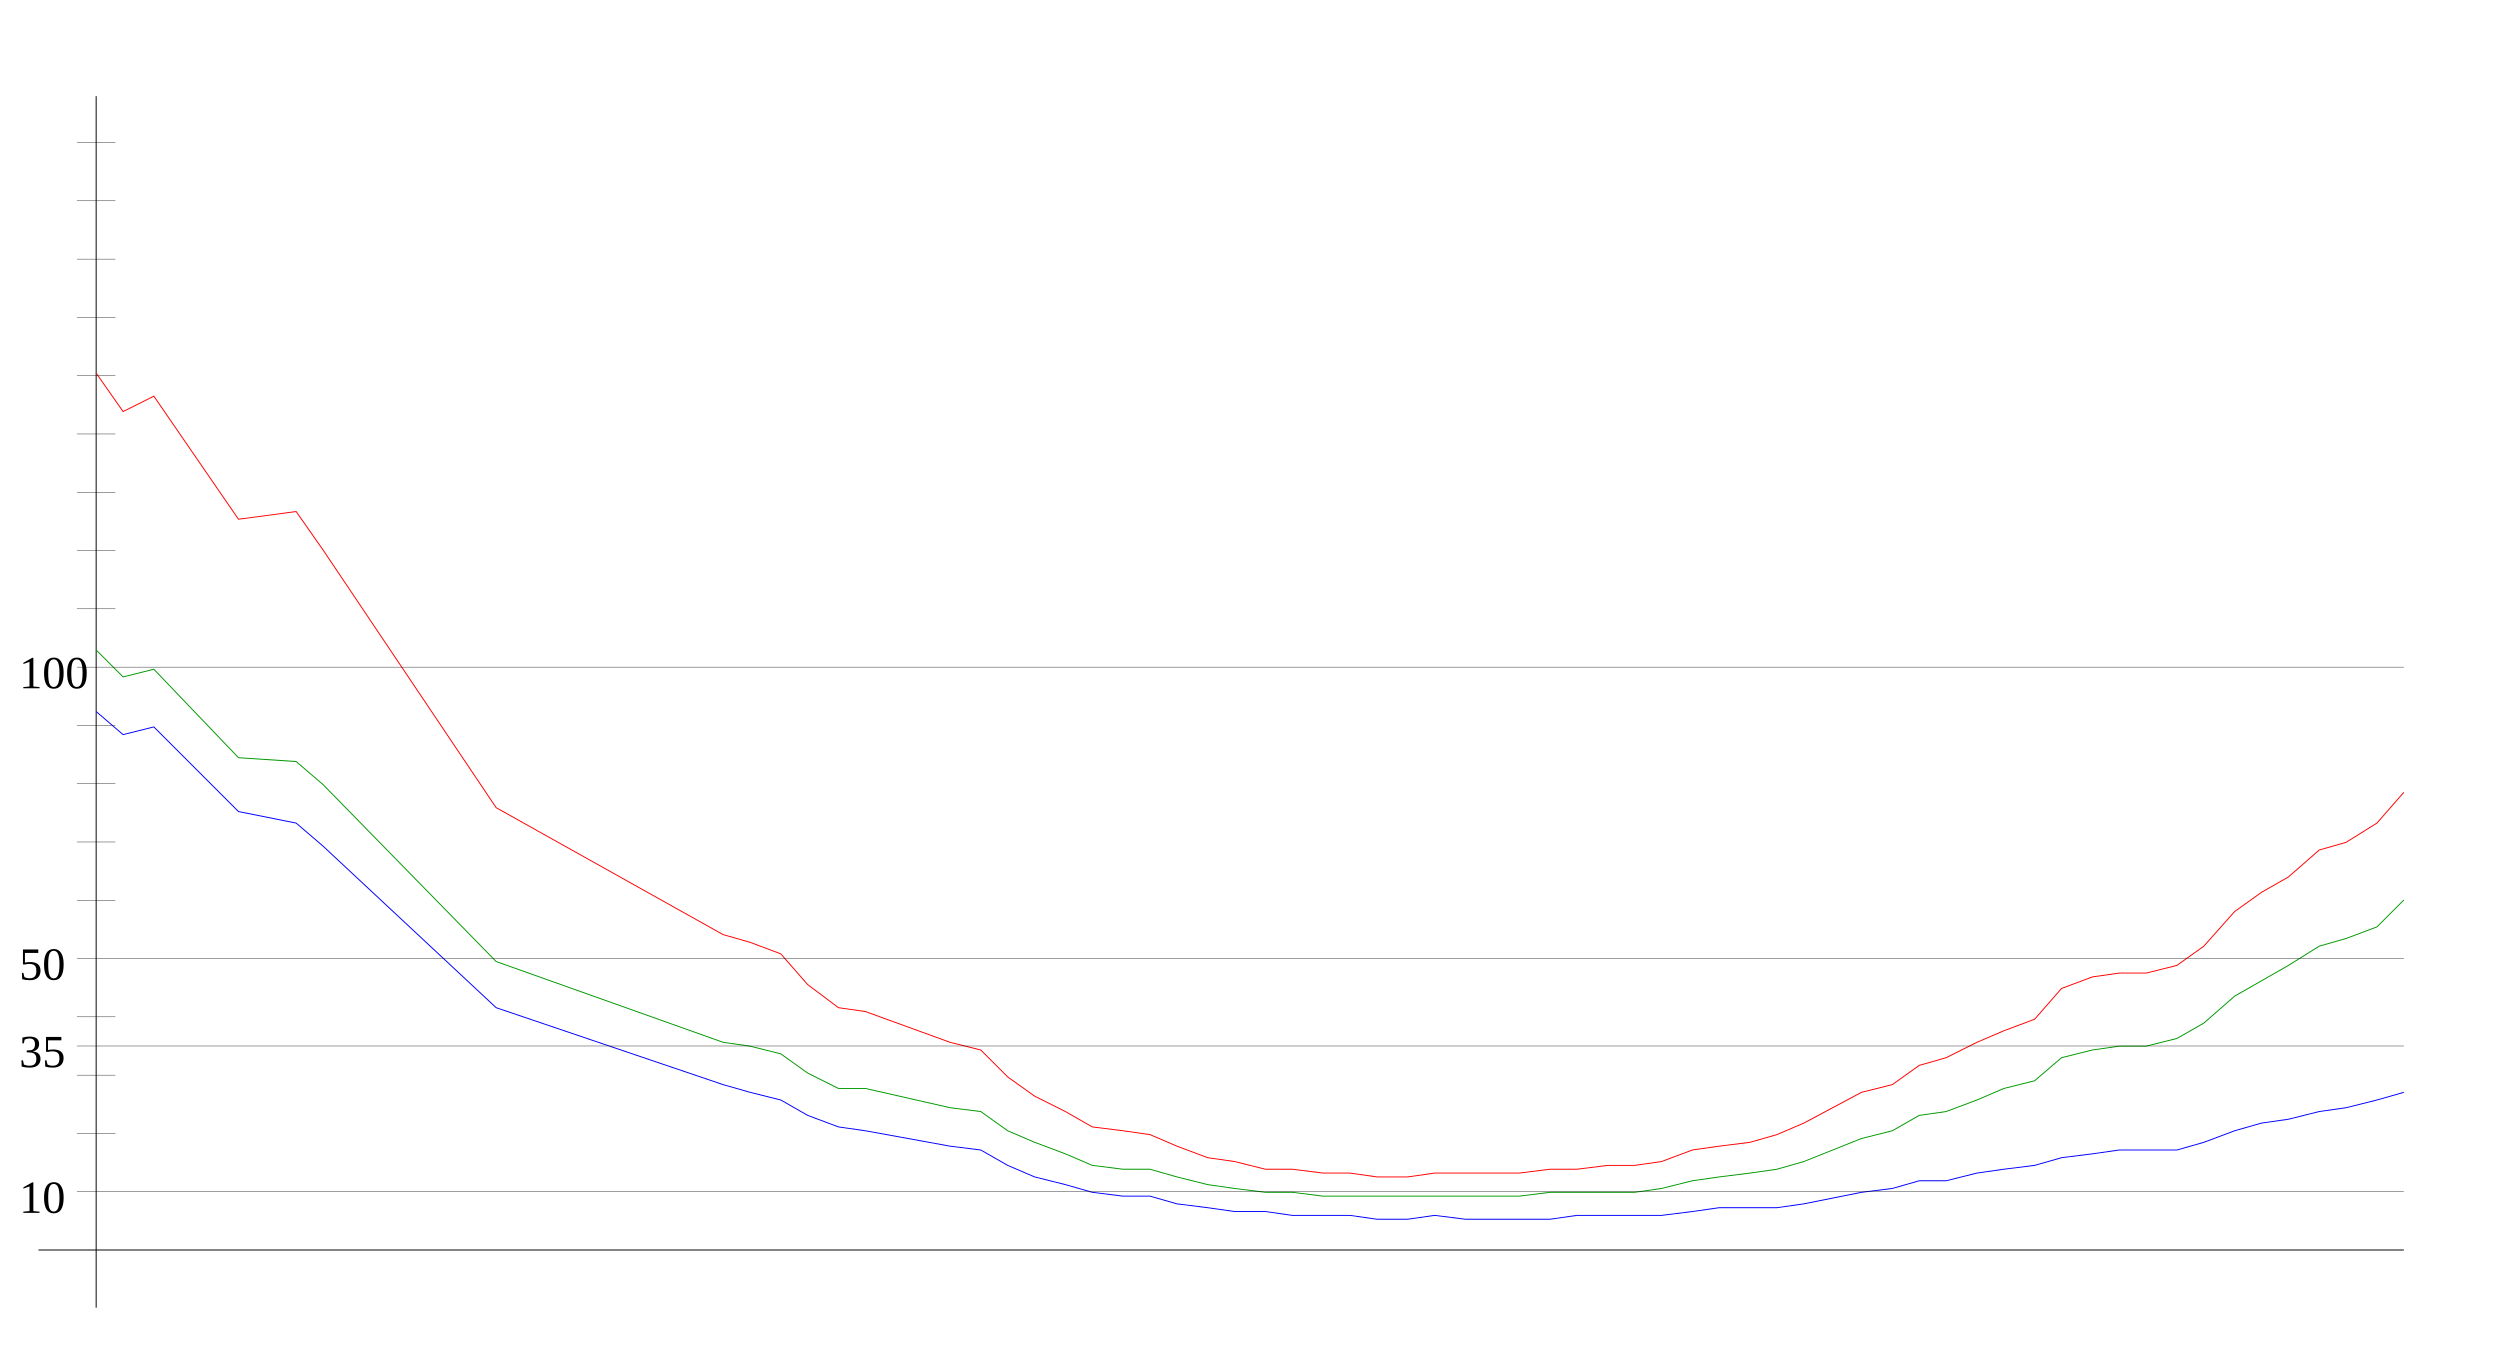
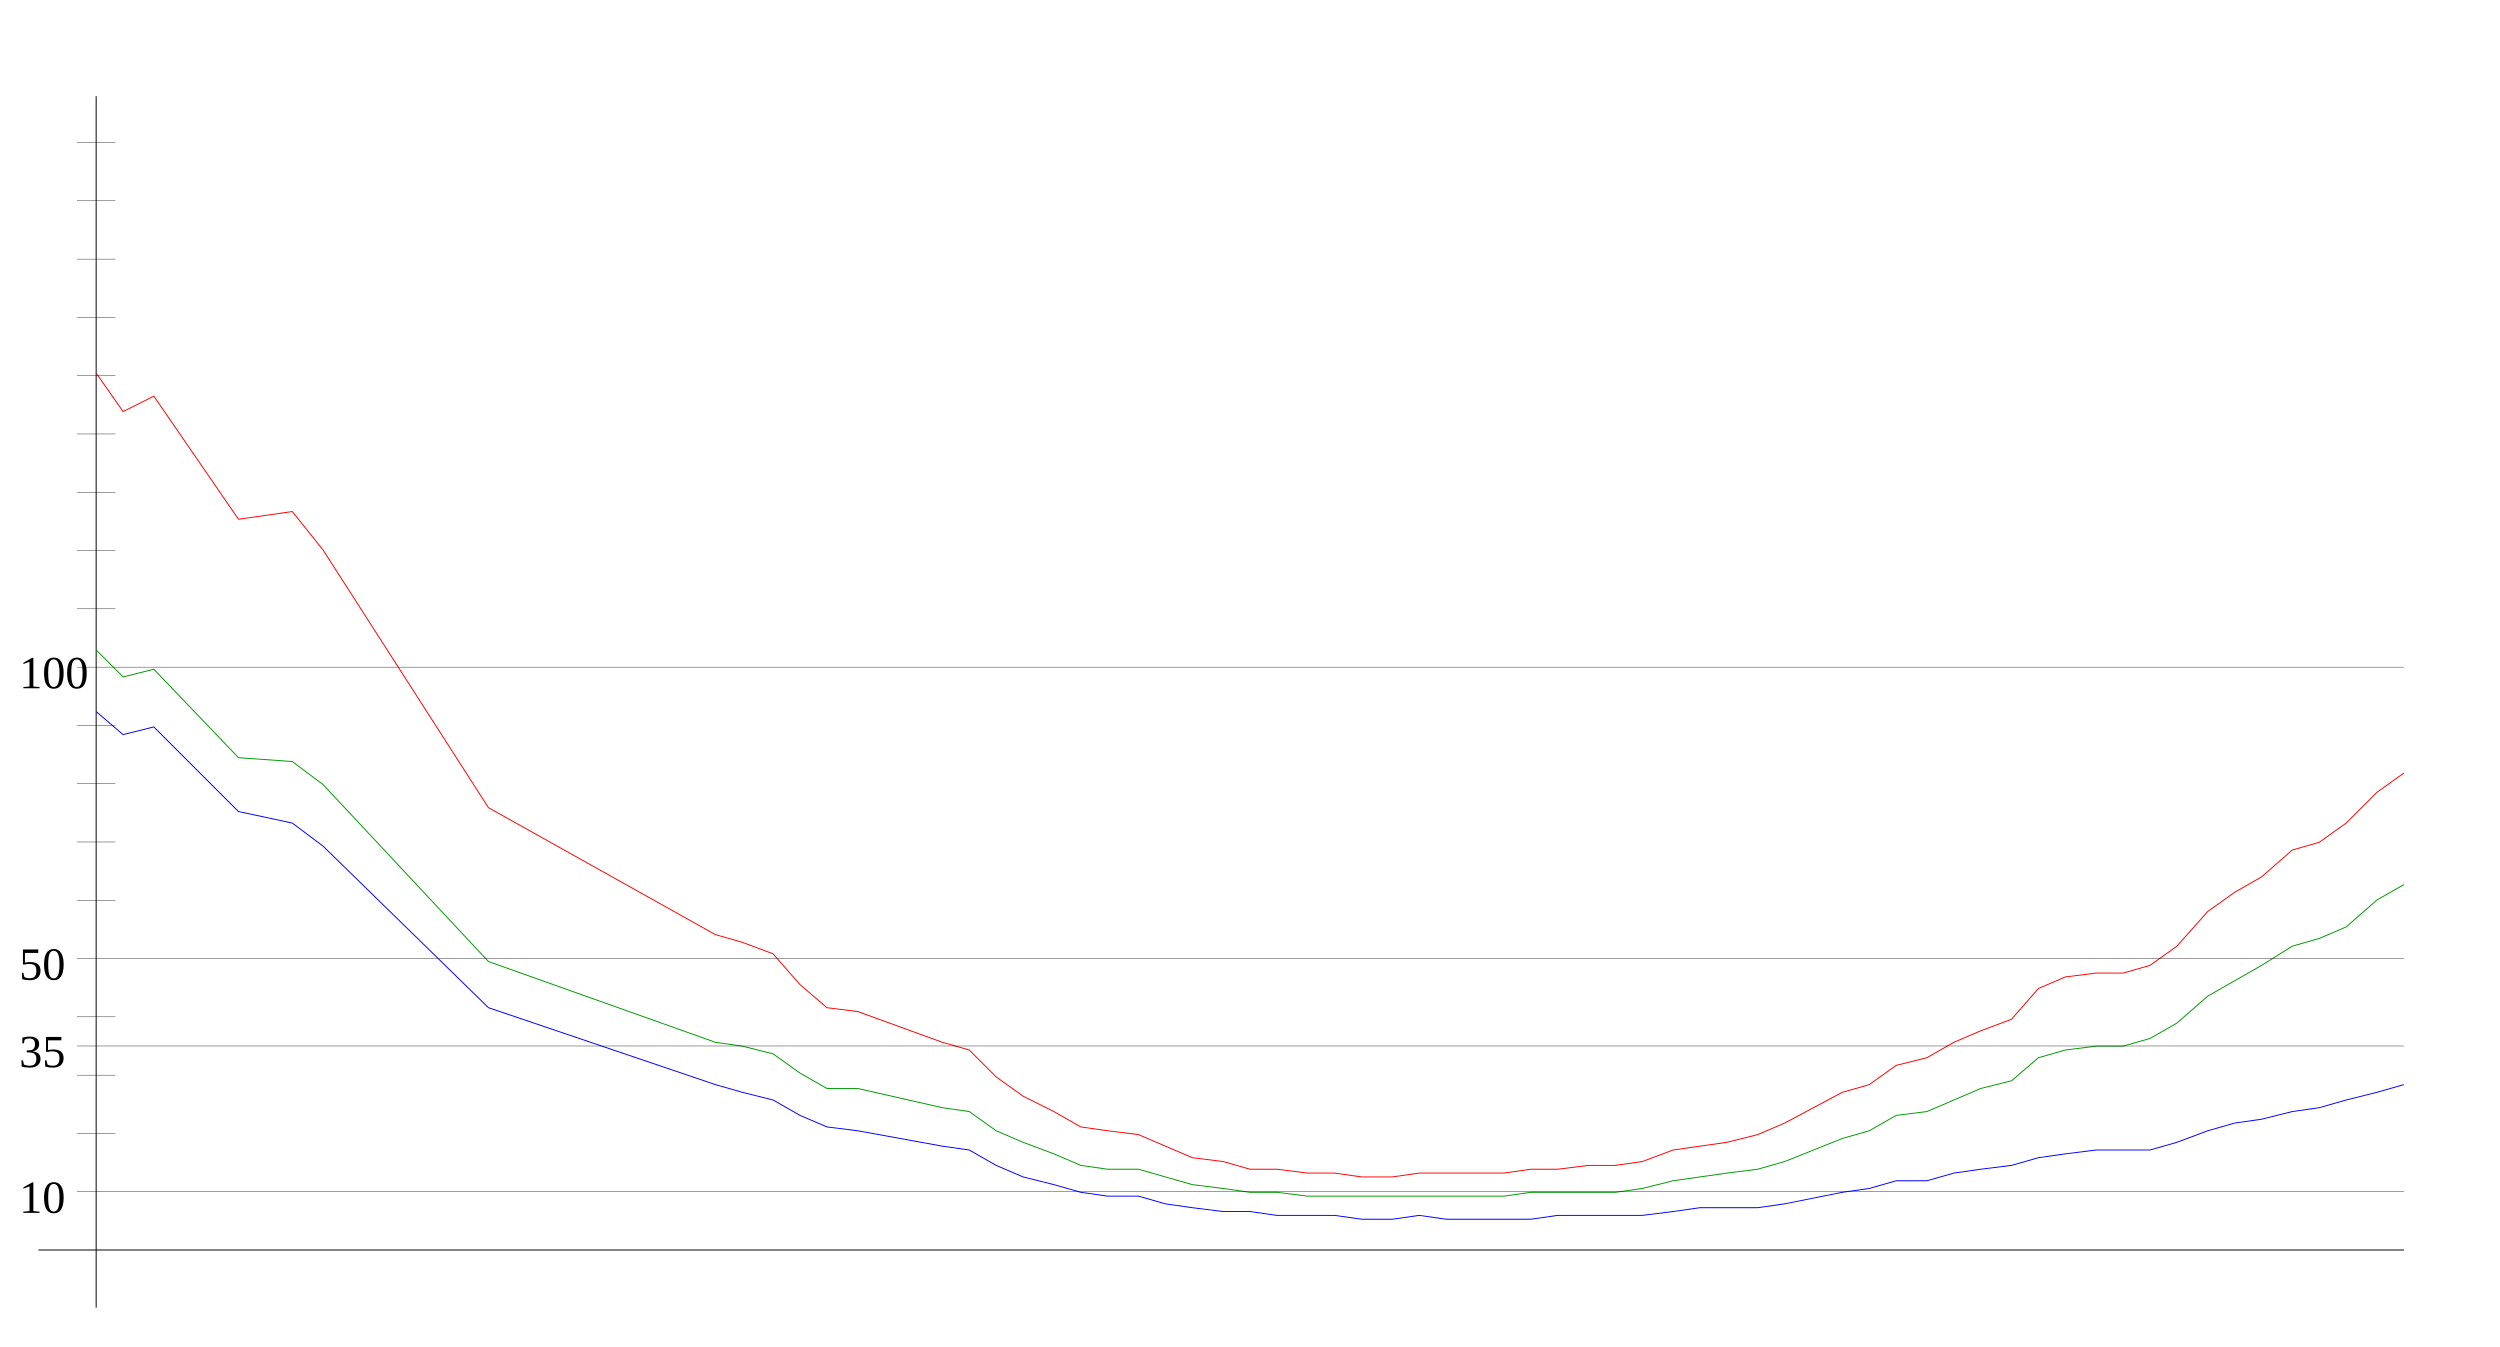
<svg xmlns="http://www.w3.org/2000/svg" width="650" height="350" version="1.1" id="sparkleline_DE-NW">
  <g id="layer1">
    <path style="fill:none;stroke:#000000;stroke-width:0.25px;" d="M 25,340 25,25" id="vertical_axis" />
    <path style="fill:none;stroke:#000000;stroke-width:0.25px;" d="M 10,325 625,325" id="horizontal_axis" />
-     <path style="fill:none;stroke:#0000ff;stroke-width:0.25px;" d="M 25,185  32,191 40,189 62,211 77,214 84,220 129,262 188,282 195,284  203,286 210,290 218,293 225,294 247,298 255,299 262,303 269,306  277,308 284,310 292,311 299,311 306,313 314,314 321,315 329,315  336,316 344,316 351,316 358,317 366,317 373,316 381,317 388,317  395,317 403,317 410,316 418,316 425,316 432,316 440,315 447,314  455,314 462,314 469,313 484,310 492,309 499,307 506,307 514,305  521,304 529,303 536,301 544,300 551,299 558,299 566,299 573,297  581,294 588,292 595,291 603,289 610,288 618,286 625,284" id="cases7_100k" />
-     <path style="fill:none;stroke:#009900;stroke-width:0.25px;" d="M 25,169  32,176 40,174 62,197 77,198 84,204 129,250 188,271 195,272  203,274 210,279 218,283 225,283 247,288 255,289 262,294 269,297  277,300 284,303 292,304 299,304 306,306 314,308 321,309 329,310  336,310 344,311 351,311 358,311 366,311 373,311 381,311 388,311  395,311 403,310 410,310 418,310 425,310 432,309 440,307 447,306  455,305 462,304 469,302 484,296 492,294 499,290 506,289 514,286  521,283 529,281 536,275 544,273 551,272 558,272 566,270 573,266  581,259 588,255 595,251 603,246 610,244 618,241 625,234" id="cases7_100k_nofullvac" />
-     <path style="fill:none;stroke:#ff0000;stroke-width:0.25px;" d="M 25,97  32,107 40,103 62,135 77,133 84,143 129,210 188,243 195,245  203,248 210,256 218,262 225,263 247,271 255,273 262,280 269,285  277,289 284,293 292,294 299,295 306,298 314,301 321,302 329,304  336,304 344,305 351,305 358,306 366,306 373,305 381,305 388,305  395,305 403,304 410,304 418,303 425,303 432,302 440,299 447,298  455,297 462,295 469,292 484,284 492,282 499,277 506,275 514,271  521,268 529,265 536,257 544,254 551,253 558,253 566,251 573,246  581,237 588,232 595,228 603,221 610,219 618,214 625,206" id="cases7_100k_novac" />
+     <path style="fill:none;stroke:#0000ff;stroke-width:0.25px;" d="M 25,185  32,191 40,189 62,211 76,214 84,220 127,262 186,282 193,284  201,286 208,290 215,293 223,294 245,298 252,299 259,303 266,306  274,308 281,310 288,311 296,311 303,313 310,314 318,315 325,315  332,316 340,316 347,316 354,317 362,317 369,316 376,317 384,317  391,317 398,317 405,316 413,316 420,316 427,316 435,315 442,314  449,314 457,314 464,313 479,310 486,309 493,307 501,307 508,305  515,304 523,303 530,301 537,300 545,299 552,299 559,299 566,297  574,294 581,292 588,291 596,289 603,288 610,286 618,284 625,282 " id="cases7_100k" />
+     <path style="fill:none;stroke:#009900;stroke-width:0.25px;" d="M 25,169  32,176 40,174 62,197 76,198 84,204 127,250 186,271 193,272  201,274 208,279 215,283 223,283 245,288 252,289 259,294 266,297  274,300 281,303 288,304 296,304 303,306 310,308 318,309 325,310  332,310 340,311 347,311 354,311 362,311 369,311 376,311 384,311  391,311 398,310 405,310 413,310 420,310 427,309 435,307 442,306  449,305 457,304 464,302 479,296 486,294 493,290 501,289 508,286  515,283 523,281 530,275 537,273 545,272 552,272 559,270 566,266  574,259 581,255 588,251 596,246 603,244 610,241 618,234 625,230 " id="cases7_100k_nofullvac" />
+     <path style="fill:none;stroke:#ff0000;stroke-width:0.25px;" d="M 25,97  32,107 40,103 62,135 76,133 84,143 127,210 186,243 193,245  201,248 208,256 215,262 223,263 245,271 252,273 259,280 266,285  274,289 281,293 288,294 296,295 303,298 310,301 318,302 325,304  332,304 340,305 347,305 354,306 362,306 369,305 376,305 384,305  391,305 398,304 405,304 413,303 420,303 427,302 435,299 442,298  449,297 457,295 464,292 479,284 486,282 493,277 501,275 508,271  515,268 523,265 530,257 537,254 545,253 552,253 559,251 566,246  574,237 581,232 588,228 596,221 603,219 610,214 618,206 625,201 " id="cases7_100k_novac" />
    <path style="fill:none;stroke:#000000;stroke-width:0.1px;" d="M 20,309.845 625,309.845" id="yaxis_10" />
    <text xml:space="preserve" style="font-size:12px" x="5" y="315.345" id="hline_caption10">
      <tspan id="hline_caption_10" x="5" y="315.345">10</tspan>
    </text>
    <path style="fill:none;stroke:#000000;stroke-width:0.1px;" d="M 20,294.69 30,294.69" id="yaxis_20" />
    <path style="fill:none;stroke:#000000;stroke-width:0.1px;" d="M 20,279.536 30,279.536" id="yaxis_30" />
    <path style="fill:none;stroke:#000000;stroke-width:0.1px;" d="M 20,271.958 625,271.958" id="yaxis_35" />
    <text xml:space="preserve" style="font-size:12px" x="5" y="277.458" id="hline_caption35">
      <tspan id="hline_caption_35" x="5" y="277.458">35</tspan>
    </text>
    <path style="fill:none;stroke:#000000;stroke-width:0.1px;" d="M 20,264.381 30,264.381" id="yaxis_40" />
    <path style="fill:none;stroke:#000000;stroke-width:0.1px;" d="M 20,249.226 625,249.226" id="yaxis_50" />
    <text xml:space="preserve" style="font-size:12px" x="5" y="254.726" id="hline_caption50">
      <tspan id="hline_caption_50" x="5" y="254.726">50</tspan>
    </text>
    <path style="fill:none;stroke:#000000;stroke-width:0.1px;" d="M 20,234.071 30,234.071" id="yaxis_60" />
    <path style="fill:none;stroke:#000000;stroke-width:0.1px;" d="M 20,218.916 30,218.916" id="yaxis_70" />
    <path style="fill:none;stroke:#000000;stroke-width:0.1px;" d="M 20,203.762 30,203.762" id="yaxis_80" />
    <path style="fill:none;stroke:#000000;stroke-width:0.1px;" d="M 20,188.607 30,188.607" id="yaxis_90" />
    <path style="fill:none;stroke:#000000;stroke-width:0.1px;" d="M 20,173.452 625,173.452" id="yaxis_100" />
    <text xml:space="preserve" style="font-size:12px" x="5" y="178.952" id="hline_caption100">
      <tspan id="hline_caption_100" x="5" y="178.952">100</tspan>
    </text>
    <path style="fill:none;stroke:#000000;stroke-width:0.1px;" d="M 20,158.297 30,158.297" id="yaxis_110" />
    <path style="fill:none;stroke:#000000;stroke-width:0.1px;" d="M 20,143.142 30,143.142" id="yaxis_120" />
    <path style="fill:none;stroke:#000000;stroke-width:0.1px;" d="M 20,127.988 30,127.988" id="yaxis_130" />
    <path style="fill:none;stroke:#000000;stroke-width:0.1px;" d="M 20,112.833 30,112.833" id="yaxis_140" />
    <path style="fill:none;stroke:#000000;stroke-width:0.1px;" d="M 20,97.678 30,97.678" id="yaxis_150" />
    <path style="fill:none;stroke:#000000;stroke-width:0.1px;" d="M 20,82.523 30,82.523" id="yaxis_160" />
    <path style="fill:none;stroke:#000000;stroke-width:0.1px;" d="M 20,67.368 30,67.368" id="yaxis_170" />
    <path style="fill:none;stroke:#000000;stroke-width:0.1px;" d="M 20,52.214 30,52.214" id="yaxis_180" />
    <path style="fill:none;stroke:#000000;stroke-width:0.1px;" d="M 20,37.059 30,37.059" id="yaxis_190" />
  </g>
</svg>
